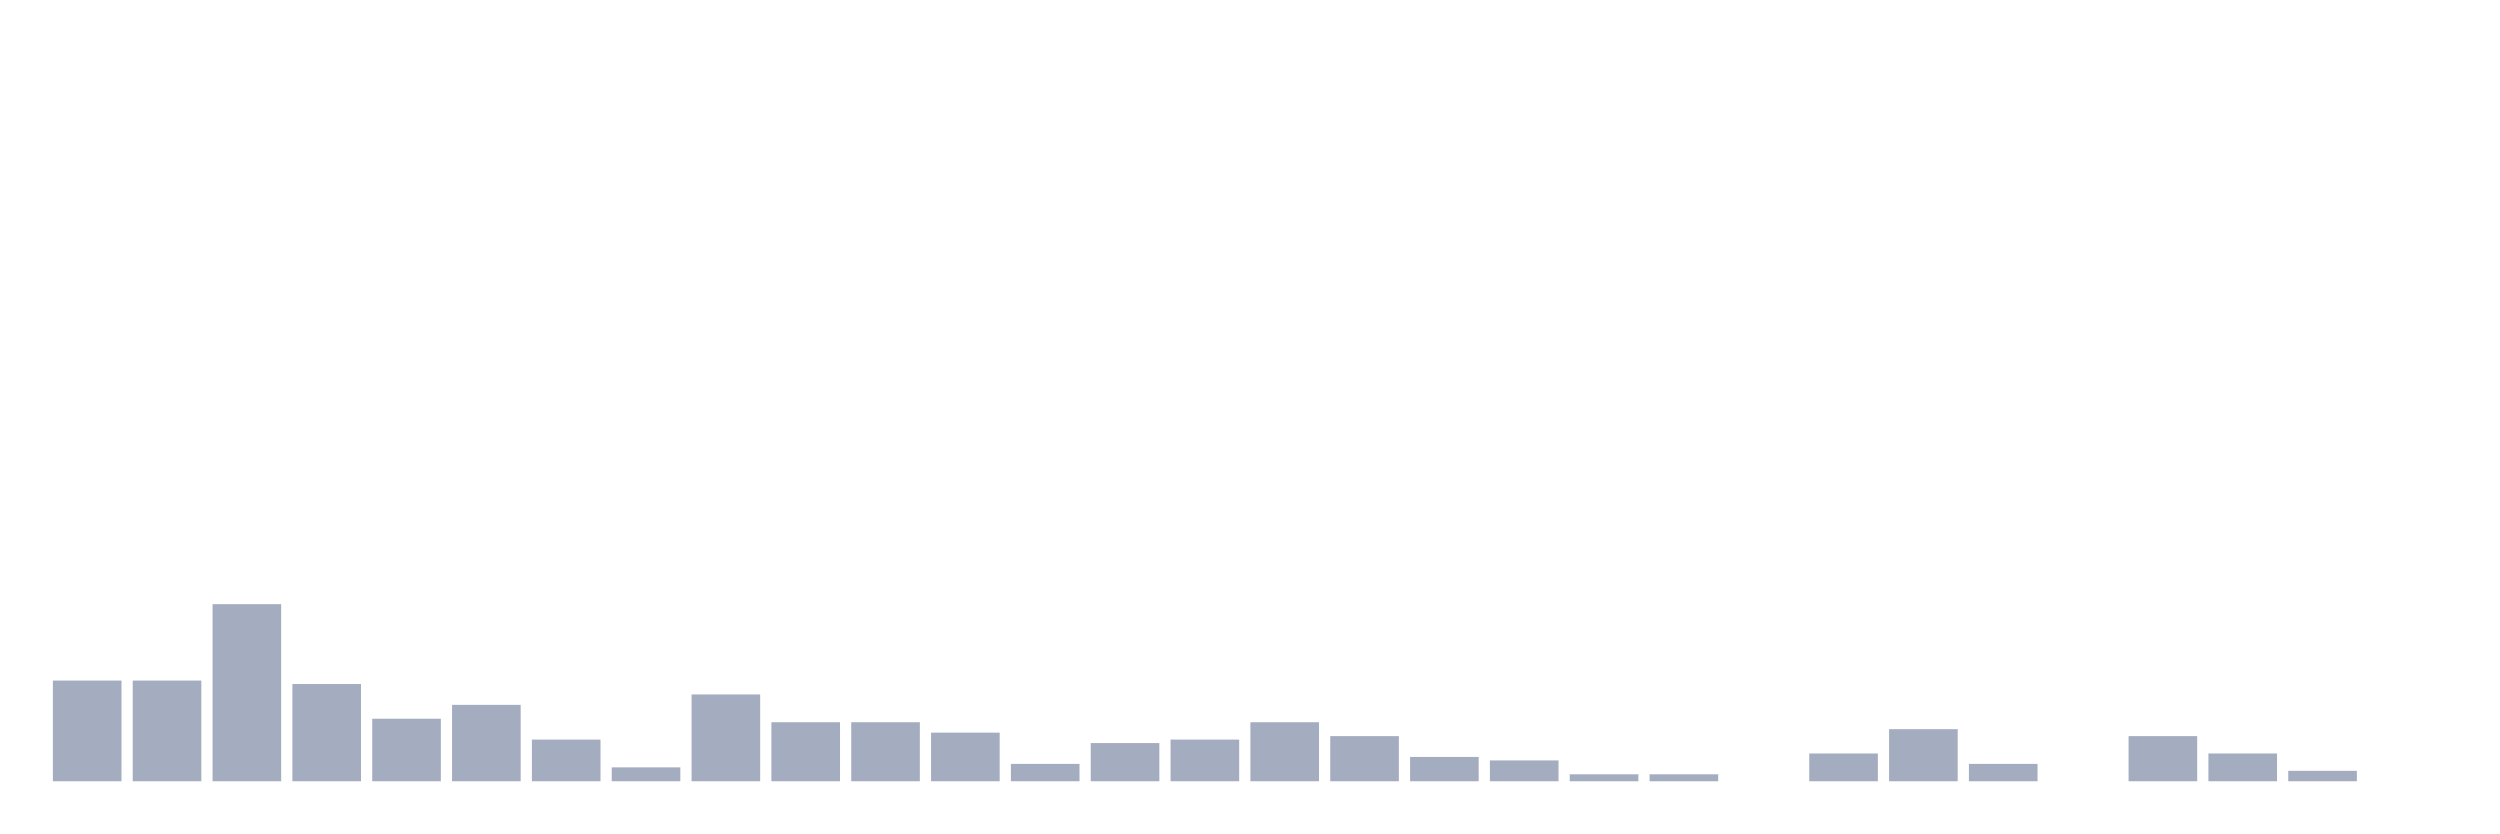
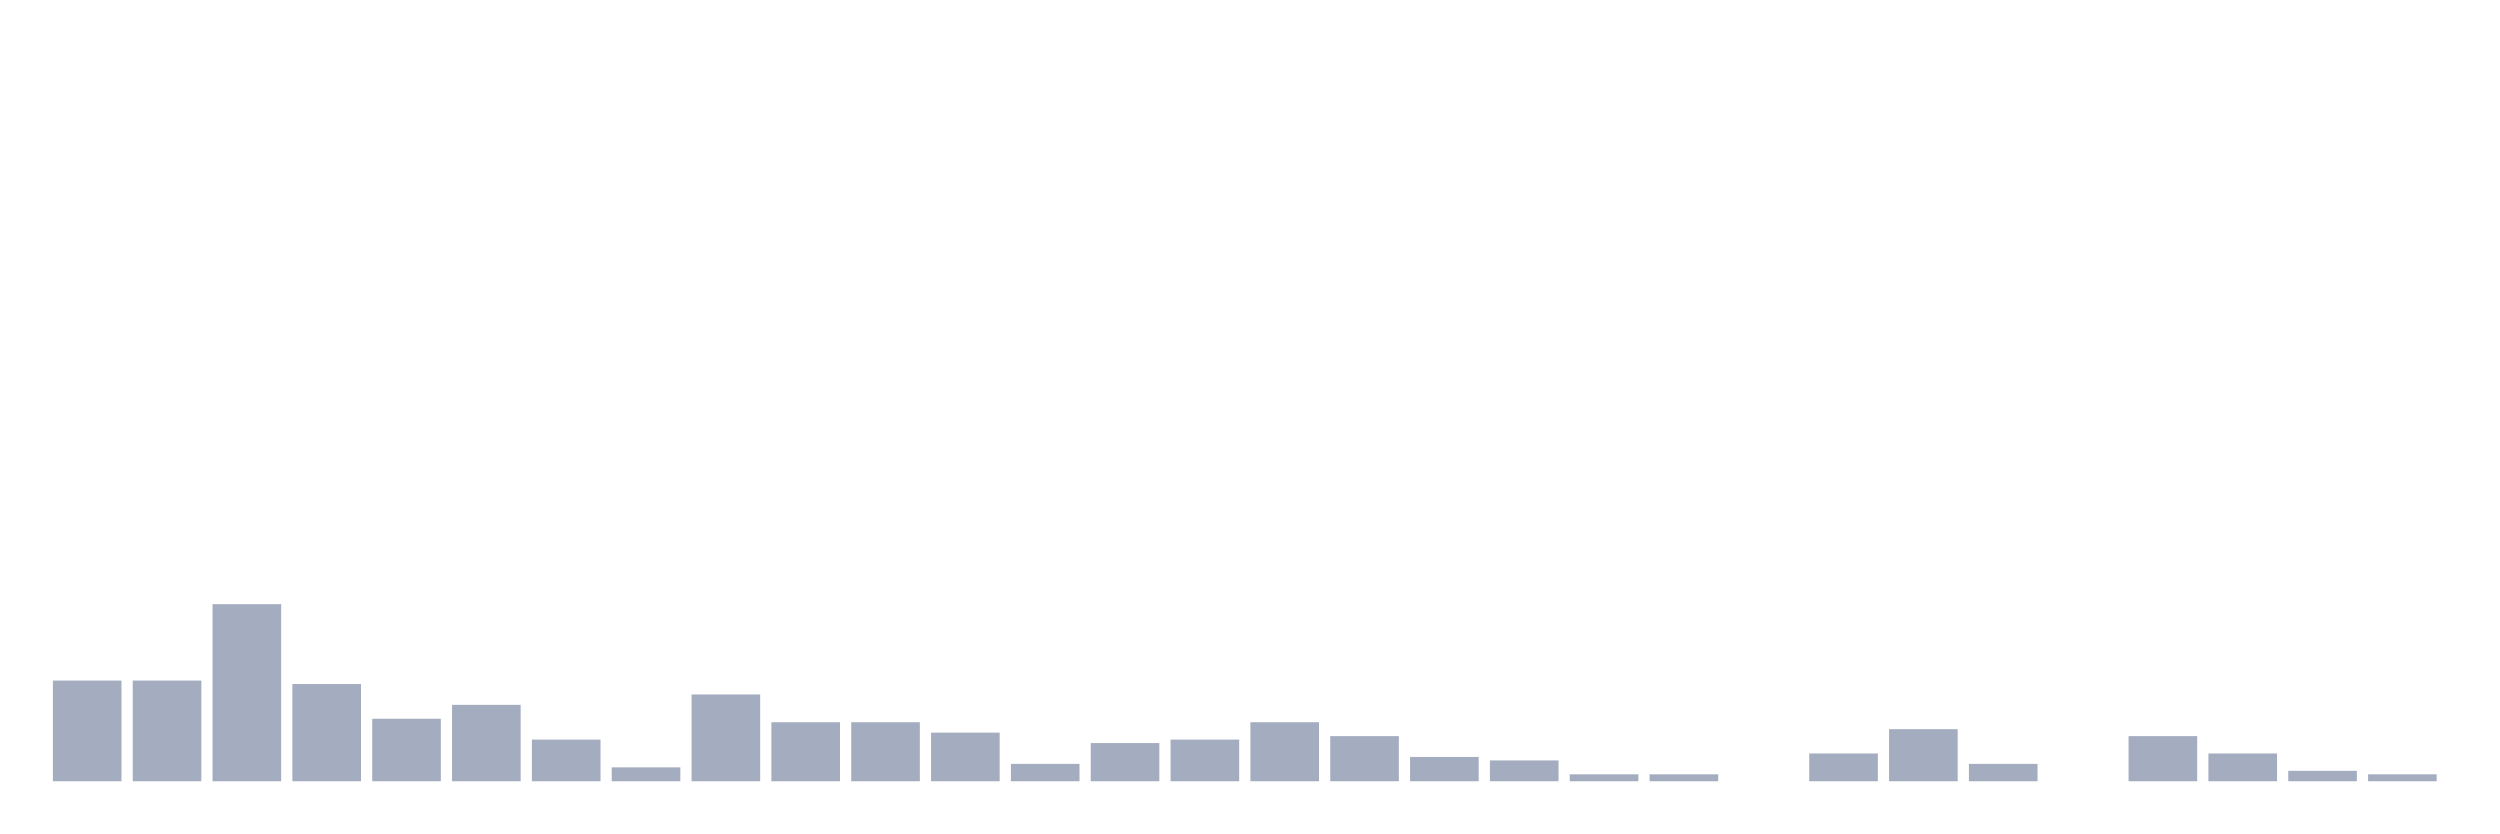
<svg xmlns="http://www.w3.org/2000/svg" viewBox="0 0 480 160">
  <g transform="translate(10,10)">
    <rect class="bar" x="0.153" width="13.175" y="120.667" height="19.333" fill="rgb(164,173,192)" />
    <rect class="bar" x="15.482" width="13.175" y="120.667" height="19.333" fill="rgb(164,173,192)" />
    <rect class="bar" x="30.81" width="13.175" y="106" height="34" fill="rgb(164,173,192)" />
    <rect class="bar" x="46.138" width="13.175" y="121.333" height="18.667" fill="rgb(164,173,192)" />
    <rect class="bar" x="61.466" width="13.175" y="128" height="12" fill="rgb(164,173,192)" />
    <rect class="bar" x="76.794" width="13.175" y="125.333" height="14.667" fill="rgb(164,173,192)" />
    <rect class="bar" x="92.123" width="13.175" y="132" height="8" fill="rgb(164,173,192)" />
    <rect class="bar" x="107.451" width="13.175" y="137.333" height="2.667" fill="rgb(164,173,192)" />
    <rect class="bar" x="122.779" width="13.175" y="123.333" height="16.667" fill="rgb(164,173,192)" />
    <rect class="bar" x="138.107" width="13.175" y="128.667" height="11.333" fill="rgb(164,173,192)" />
    <rect class="bar" x="153.436" width="13.175" y="128.667" height="11.333" fill="rgb(164,173,192)" />
    <rect class="bar" x="168.764" width="13.175" y="130.667" height="9.333" fill="rgb(164,173,192)" />
    <rect class="bar" x="184.092" width="13.175" y="136.667" height="3.333" fill="rgb(164,173,192)" />
    <rect class="bar" x="199.42" width="13.175" y="132.667" height="7.333" fill="rgb(164,173,192)" />
    <rect class="bar" x="214.748" width="13.175" y="132" height="8" fill="rgb(164,173,192)" />
    <rect class="bar" x="230.077" width="13.175" y="128.667" height="11.333" fill="rgb(164,173,192)" />
    <rect class="bar" x="245.405" width="13.175" y="131.333" height="8.667" fill="rgb(164,173,192)" />
    <rect class="bar" x="260.733" width="13.175" y="135.333" height="4.667" fill="rgb(164,173,192)" />
    <rect class="bar" x="276.061" width="13.175" y="136" height="4" fill="rgb(164,173,192)" />
    <rect class="bar" x="291.39" width="13.175" y="138.667" height="1.333" fill="rgb(164,173,192)" />
    <rect class="bar" x="306.718" width="13.175" y="138.667" height="1.333" fill="rgb(164,173,192)" />
    <rect class="bar" x="322.046" width="13.175" y="140" height="0" fill="rgb(164,173,192)" />
    <rect class="bar" x="337.374" width="13.175" y="134.667" height="5.333" fill="rgb(164,173,192)" />
    <rect class="bar" x="352.702" width="13.175" y="130" height="10" fill="rgb(164,173,192)" />
    <rect class="bar" x="368.031" width="13.175" y="136.667" height="3.333" fill="rgb(164,173,192)" />
    <rect class="bar" x="383.359" width="13.175" y="140" height="0" fill="rgb(164,173,192)" />
    <rect class="bar" x="398.687" width="13.175" y="131.333" height="8.667" fill="rgb(164,173,192)" />
    <rect class="bar" x="414.015" width="13.175" y="134.667" height="5.333" fill="rgb(164,173,192)" />
    <rect class="bar" x="429.344" width="13.175" y="138" height="2" fill="rgb(164,173,192)" />
-     <rect class="bar" x="444.672" width="13.175" y="140" height="0" fill="rgb(164,173,192)" />
+     <rect class="bar" x="444.672" width="13.175" y="138.667" height="1.333" fill="rgb(164,173,192)" />
  </g>
</svg>
